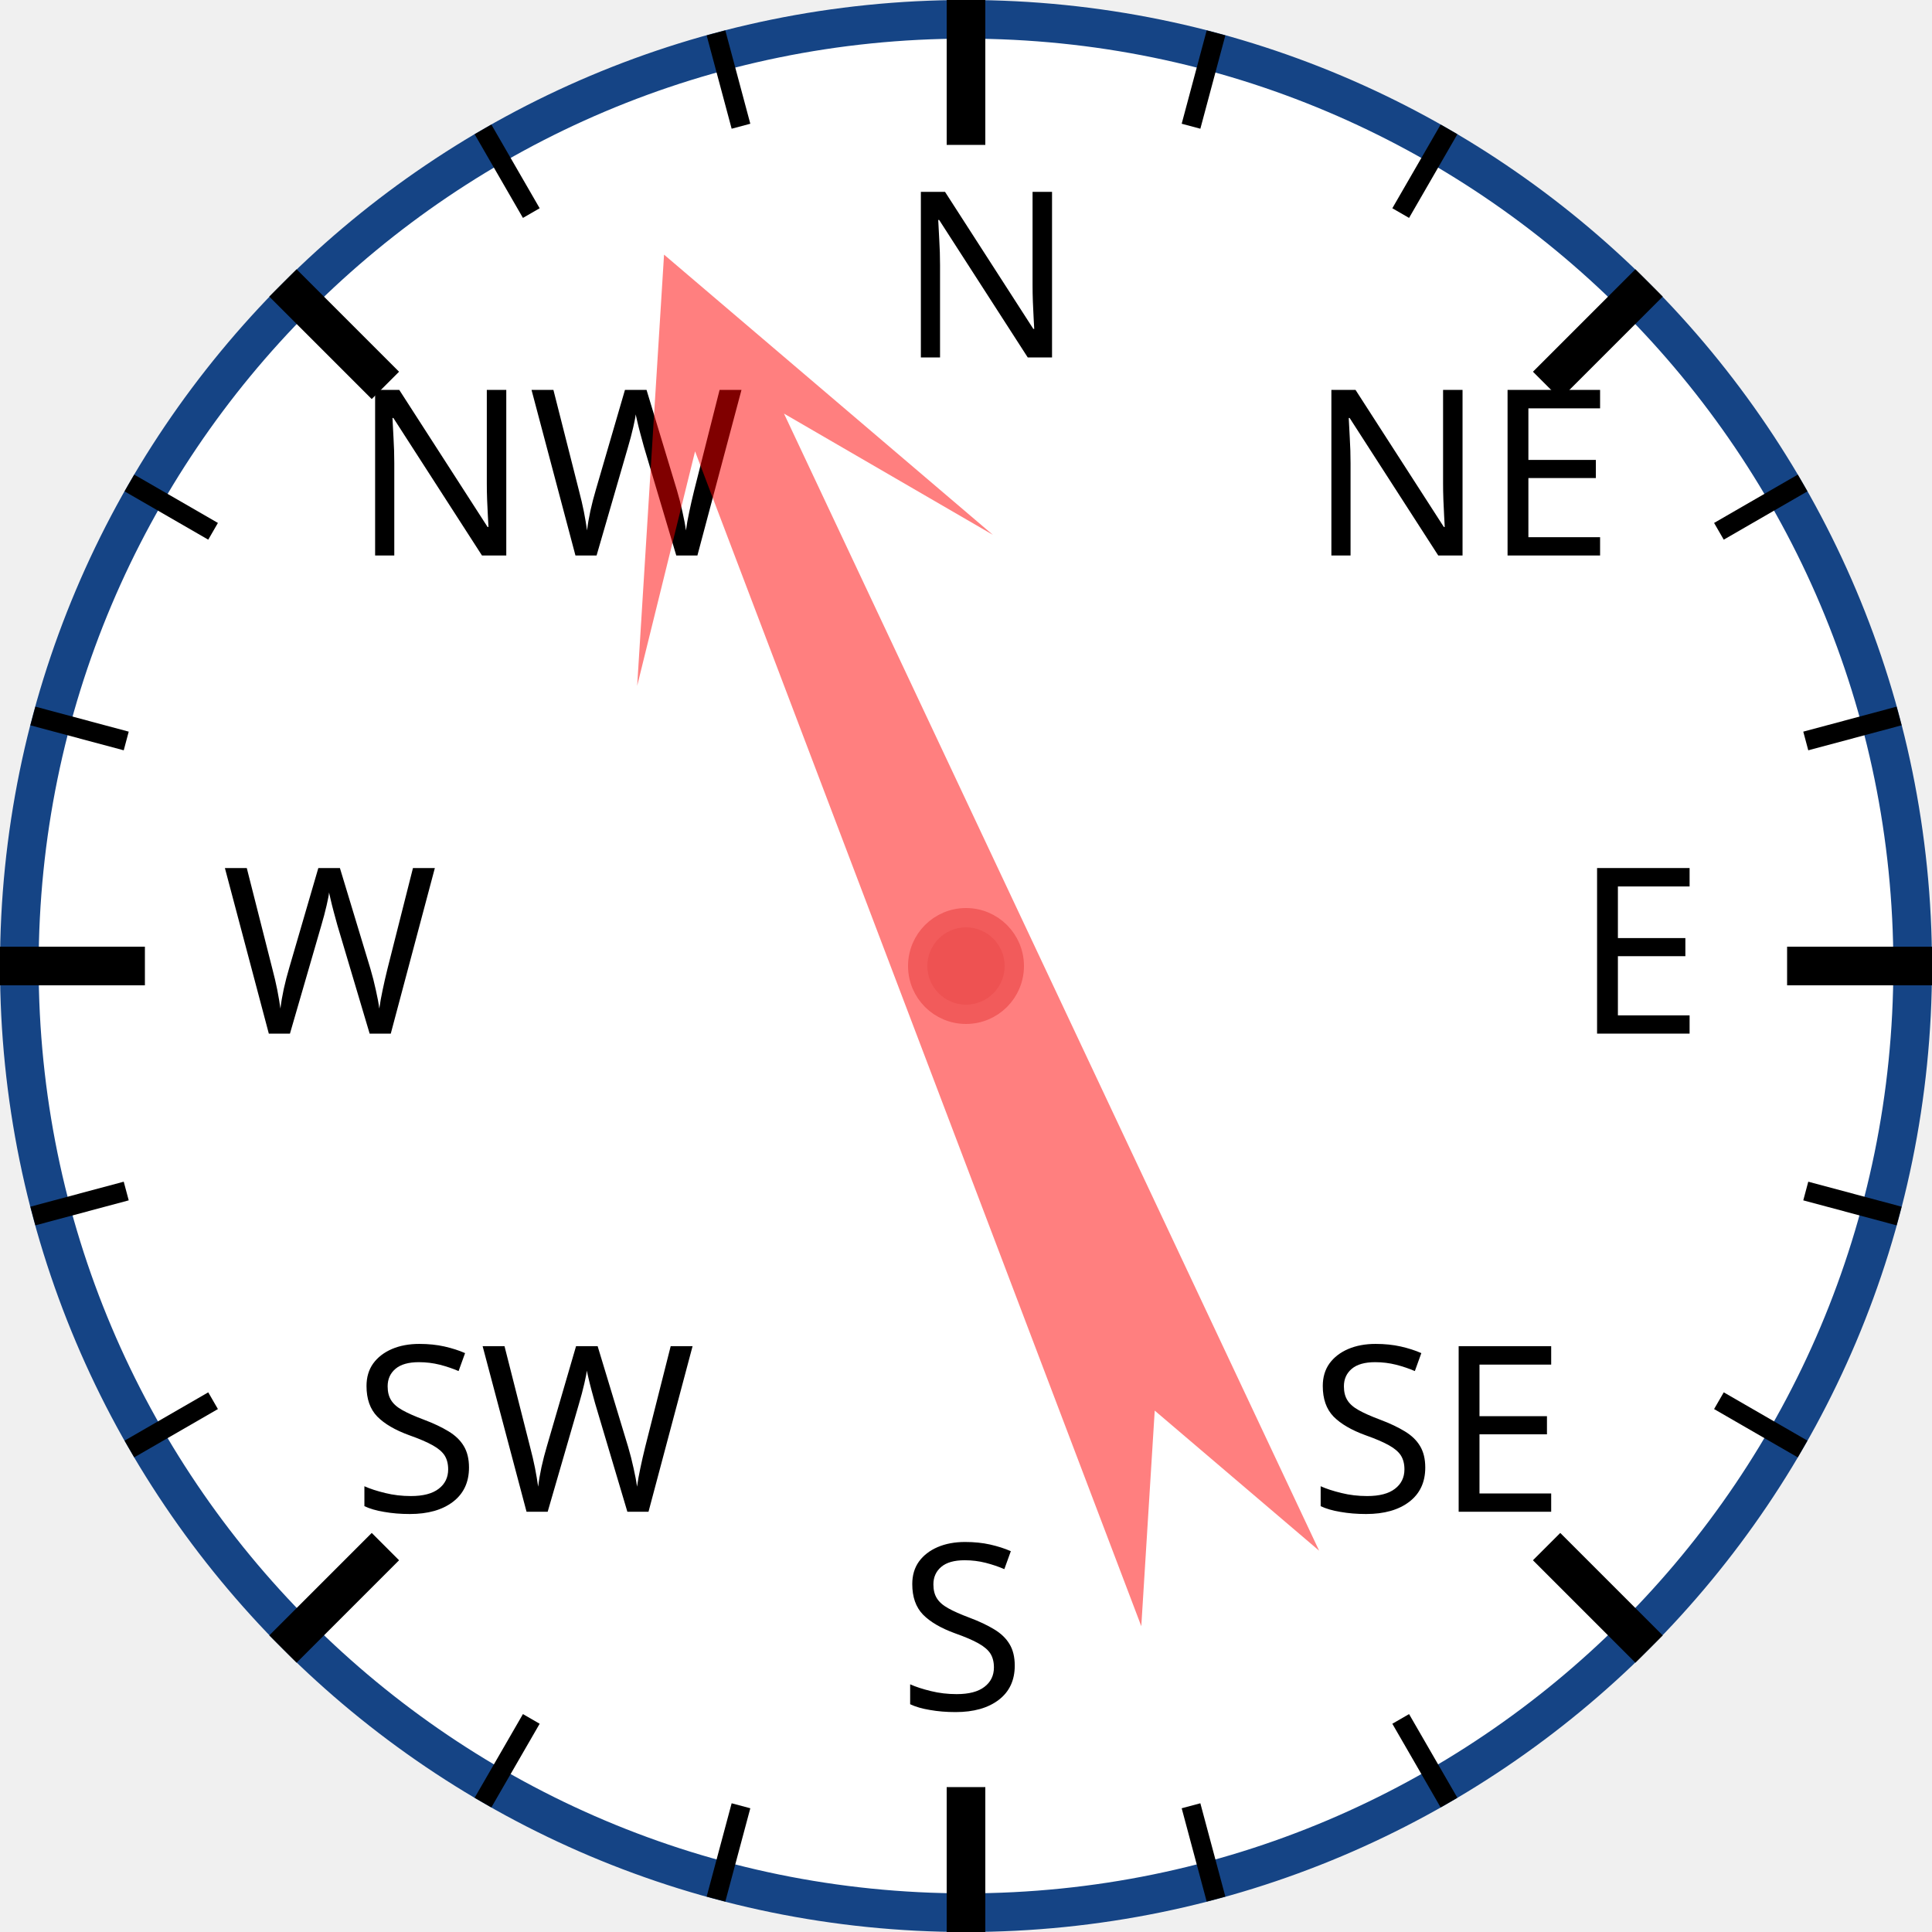
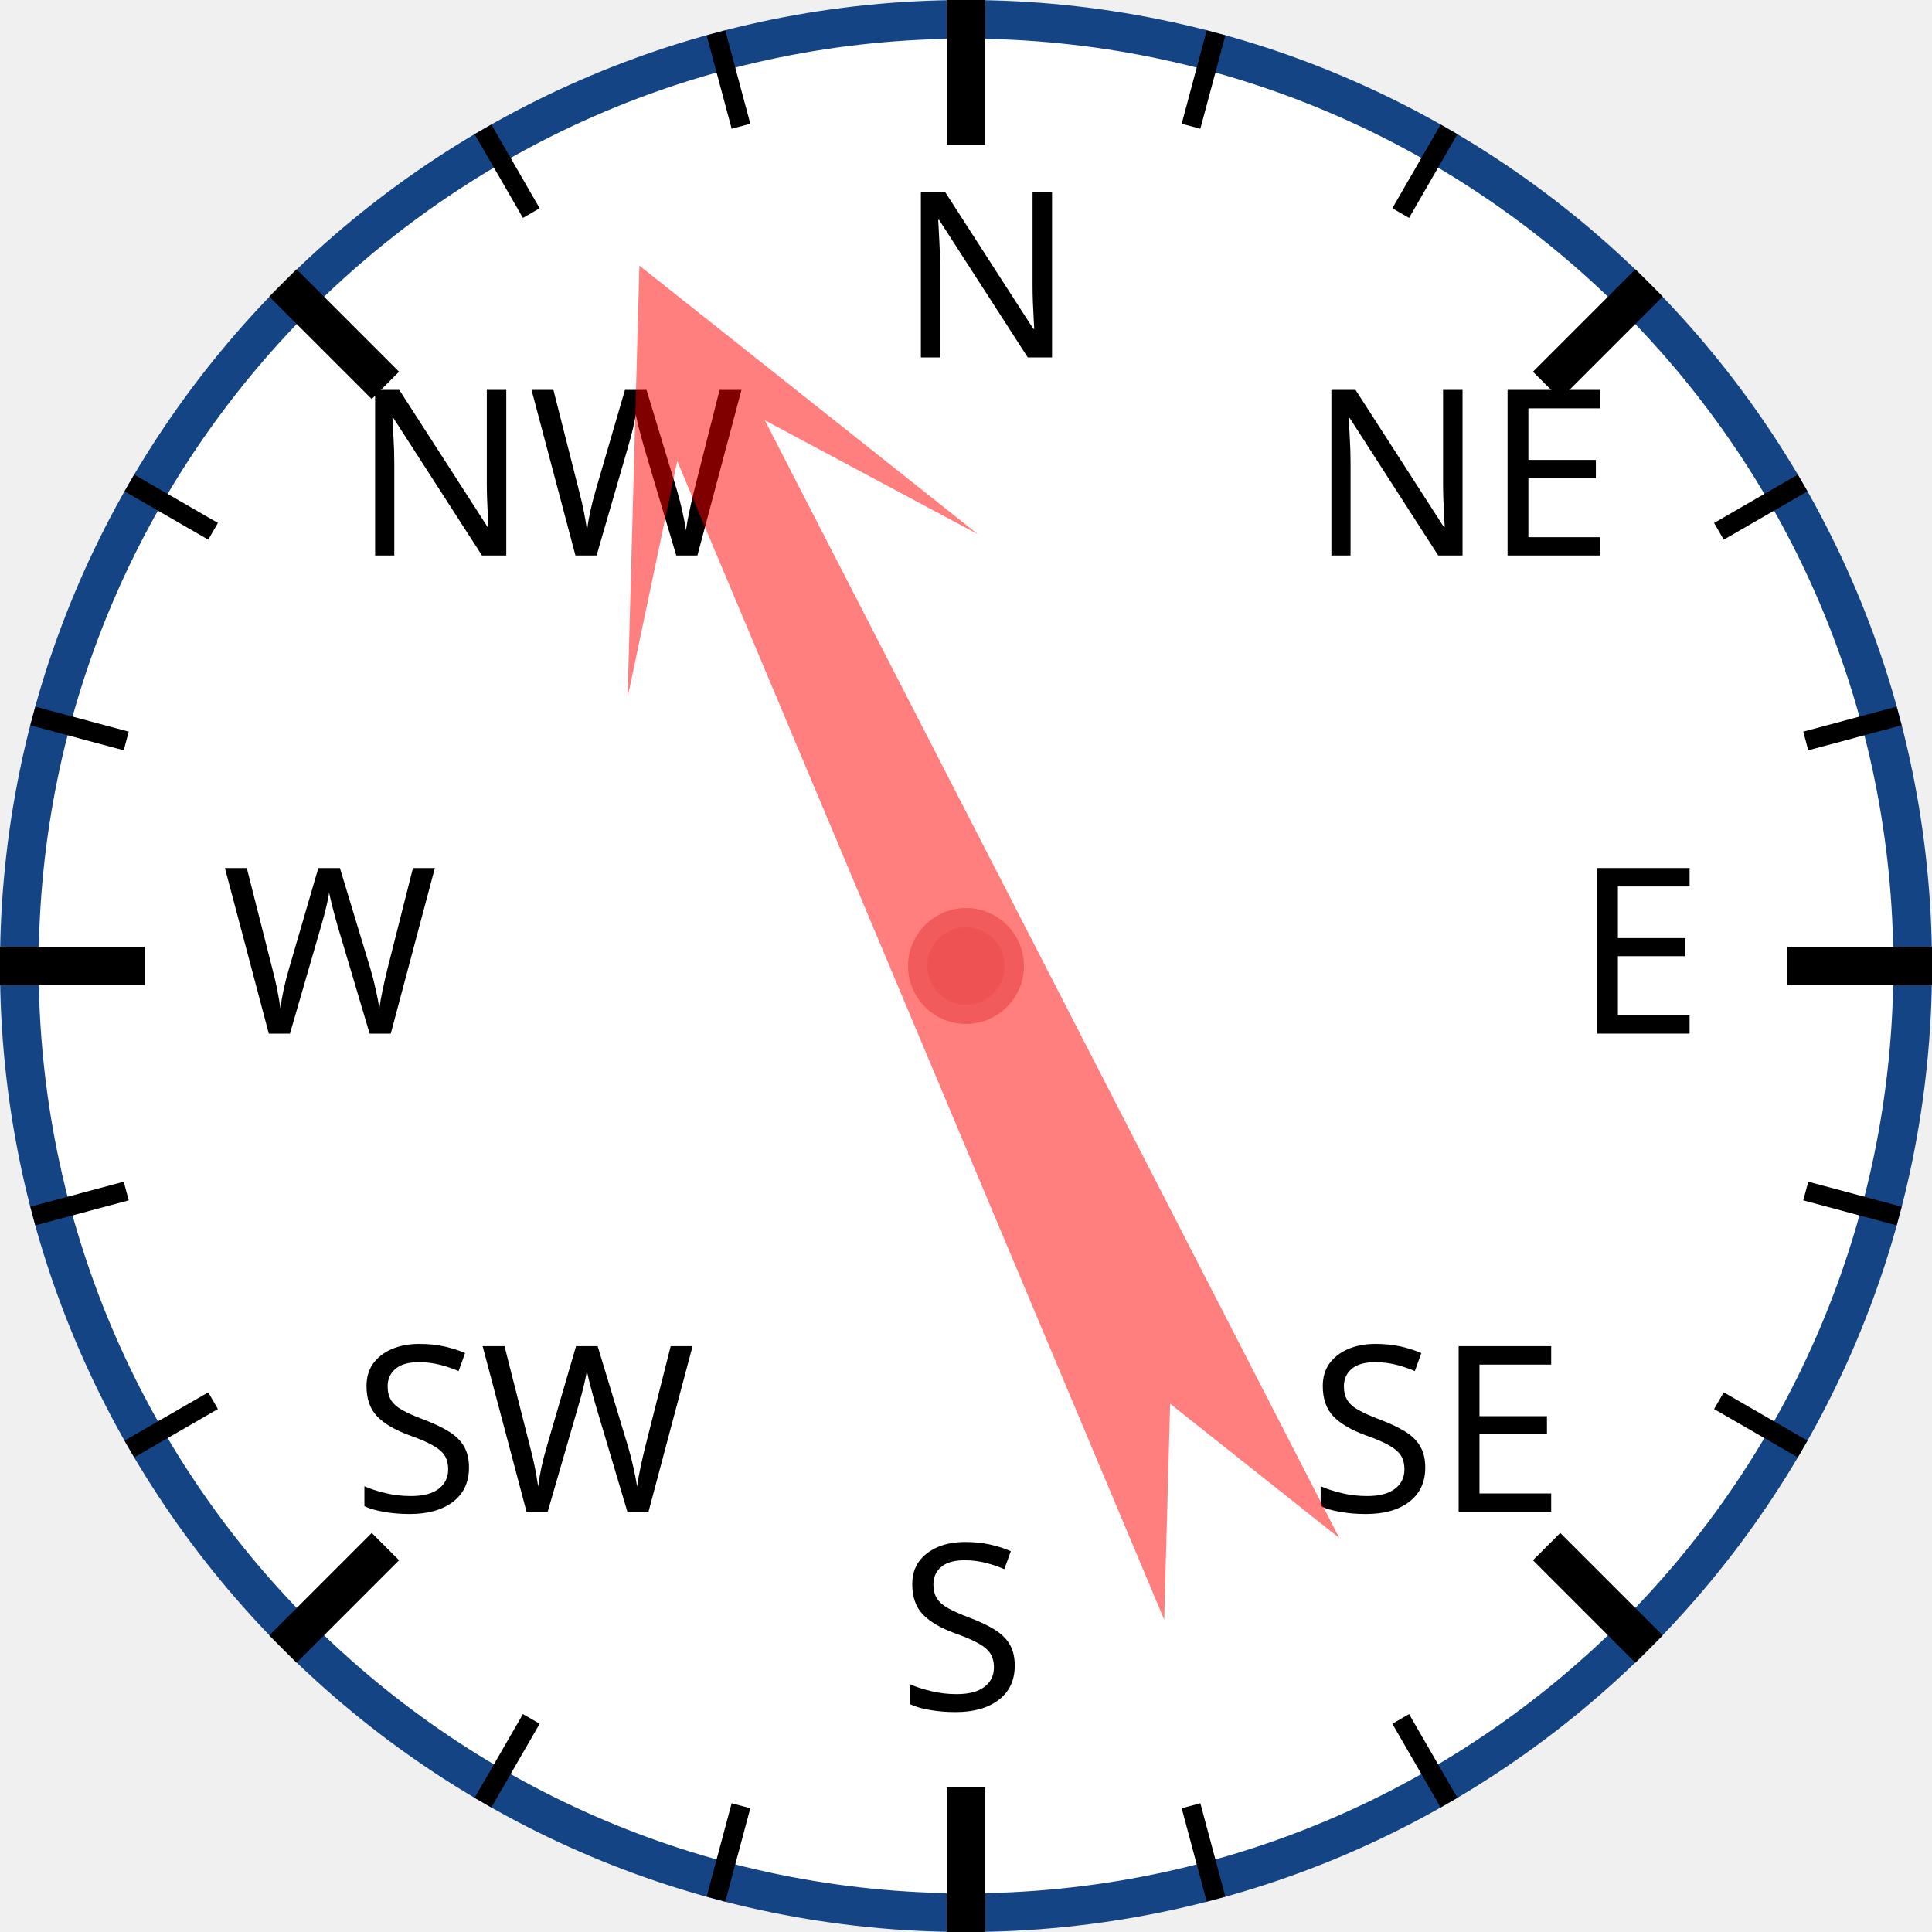
<svg xmlns="http://www.w3.org/2000/svg" width="120px" height="120px" viewBox="0 0 200 200">
  <circle cx="100" cy="100" r="98" style="fill: white; stroke: #154485; stroke-width: 4;" />
  <text x="93.0" y="37.0" style="font-family: sans-serif; font-size: 18pt;">N</text>
  <line x1="100.0" y1="0.0" x2="100.0" y2="15.0" style="stroke: black; stroke-width: 4;" />
  <line x1="74.118" y1="3.407" x2="76.706" y2="13.067" style="stroke: black; stroke-width: 2;" />
  <line x1="50" y1="13.397" x2="55" y2="22.058" style="stroke: black; stroke-width: 2;" />
  <text x="36.503" y="57.503" style="font-family: sans-serif; font-size: 18pt;">NW</text>
  <line x1="29.289" y1="29.289" x2="39.896" y2="39.896" style="stroke: black; stroke-width: 4;" />
  <line x1="13.397" y1="50" x2="22.058" y2="55" style="stroke: black; stroke-width: 2;" />
  <line x1="3.407" y1="74.118" x2="13.067" y2="76.706" style="stroke: black; stroke-width: 2;" />
  <text x="23.0" y="107.0" style="font-family: sans-serif; font-size: 18pt;">W</text>
  <line x1="0.0" y1="100.0" x2="15.0" y2="100.0" style="stroke: black; stroke-width: 4;" />
  <line x1="3.407" y1="125.882" x2="13.067" y2="123.294" style="stroke: black; stroke-width: 2;" />
  <line x1="13.397" y1="150" x2="22.058" y2="145" style="stroke: black; stroke-width: 2;" />
  <text x="36.503" y="156.497" style="font-family: sans-serif; font-size: 18pt;">SW</text>
  <line x1="29.289" y1="170.711" x2="39.896" y2="160.104" style="stroke: black; stroke-width: 4;" />
  <line x1="50" y1="186.603" x2="55" y2="177.942" style="stroke: black; stroke-width: 2;" />
  <line x1="74.118" y1="196.593" x2="76.706" y2="186.933" style="stroke: black; stroke-width: 2;" />
  <text x="93" y="177.0" style="font-family: sans-serif; font-size: 18pt;">S</text>
  <line x1="100" y1="200.0" x2="100" y2="185.0" style="stroke: black; stroke-width: 4;" />
  <line x1="125.882" y1="196.593" x2="123.294" y2="186.933" style="stroke: black; stroke-width: 2;" />
  <line x1="150.0" y1="186.603" x2="145.0" y2="177.942" style="stroke: black; stroke-width: 2;" />
  <text x="135.497" y="156.497" style="font-family: sans-serif; font-size: 18pt;">SE</text>
  <line x1="170.711" y1="170.711" x2="160.104" y2="160.104" style="stroke: black; stroke-width: 4;" />
  <line x1="186.603" y1="150" x2="177.942" y2="145" style="stroke: black; stroke-width: 2;" />
  <line x1="196.593" y1="125.882" x2="186.933" y2="123.294" style="stroke: black; stroke-width: 2;" />
  <text x="163.0" y="107" style="font-family: sans-serif; font-size: 18pt;">E</text>
  <line x1="200.0" y1="100" x2="185.0" y2="100" style="stroke: black; stroke-width: 4;" />
  <line x1="196.593" y1="74.118" x2="186.933" y2="76.706" style="stroke: black; stroke-width: 2;" />
  <line x1="186.603" y1="50" x2="177.942" y2="55" style="stroke: black; stroke-width: 2;" />
  <text x="135.497" y="57.503" style="font-family: sans-serif; font-size: 18pt;">NE</text>
  <line x1="170.711" y1="29.289" x2="160.104" y2="39.896" style="stroke: black; stroke-width: 4;" />
  <line x1="150" y1="13.397" x2="145" y2="22.058" style="stroke: black; stroke-width: 2;" />
  <line x1="125.882" y1="3.407" x2="123.294" y2="13.067" style="stroke: black; stroke-width: 2;" />
-   <polygon points="100 20 120 60 105 40 110 170 100 150 90 170 95 40 80 60" style="fill: red; fill-opacity: 0.5;" transform="rotate(337,100,100)" />
+   <polygon points="100 20 120 60 105 40 110 170 100 150 90 170 95 40 80 60" style="fill: red; fill-opacity: 0.5;" transform="rotate(335,100,100)" />
  <circle cx="100" cy="100" r="5" style="fill: #EE5252; stroke: #F25B5B; stroke-width: 2;" />
</svg>
